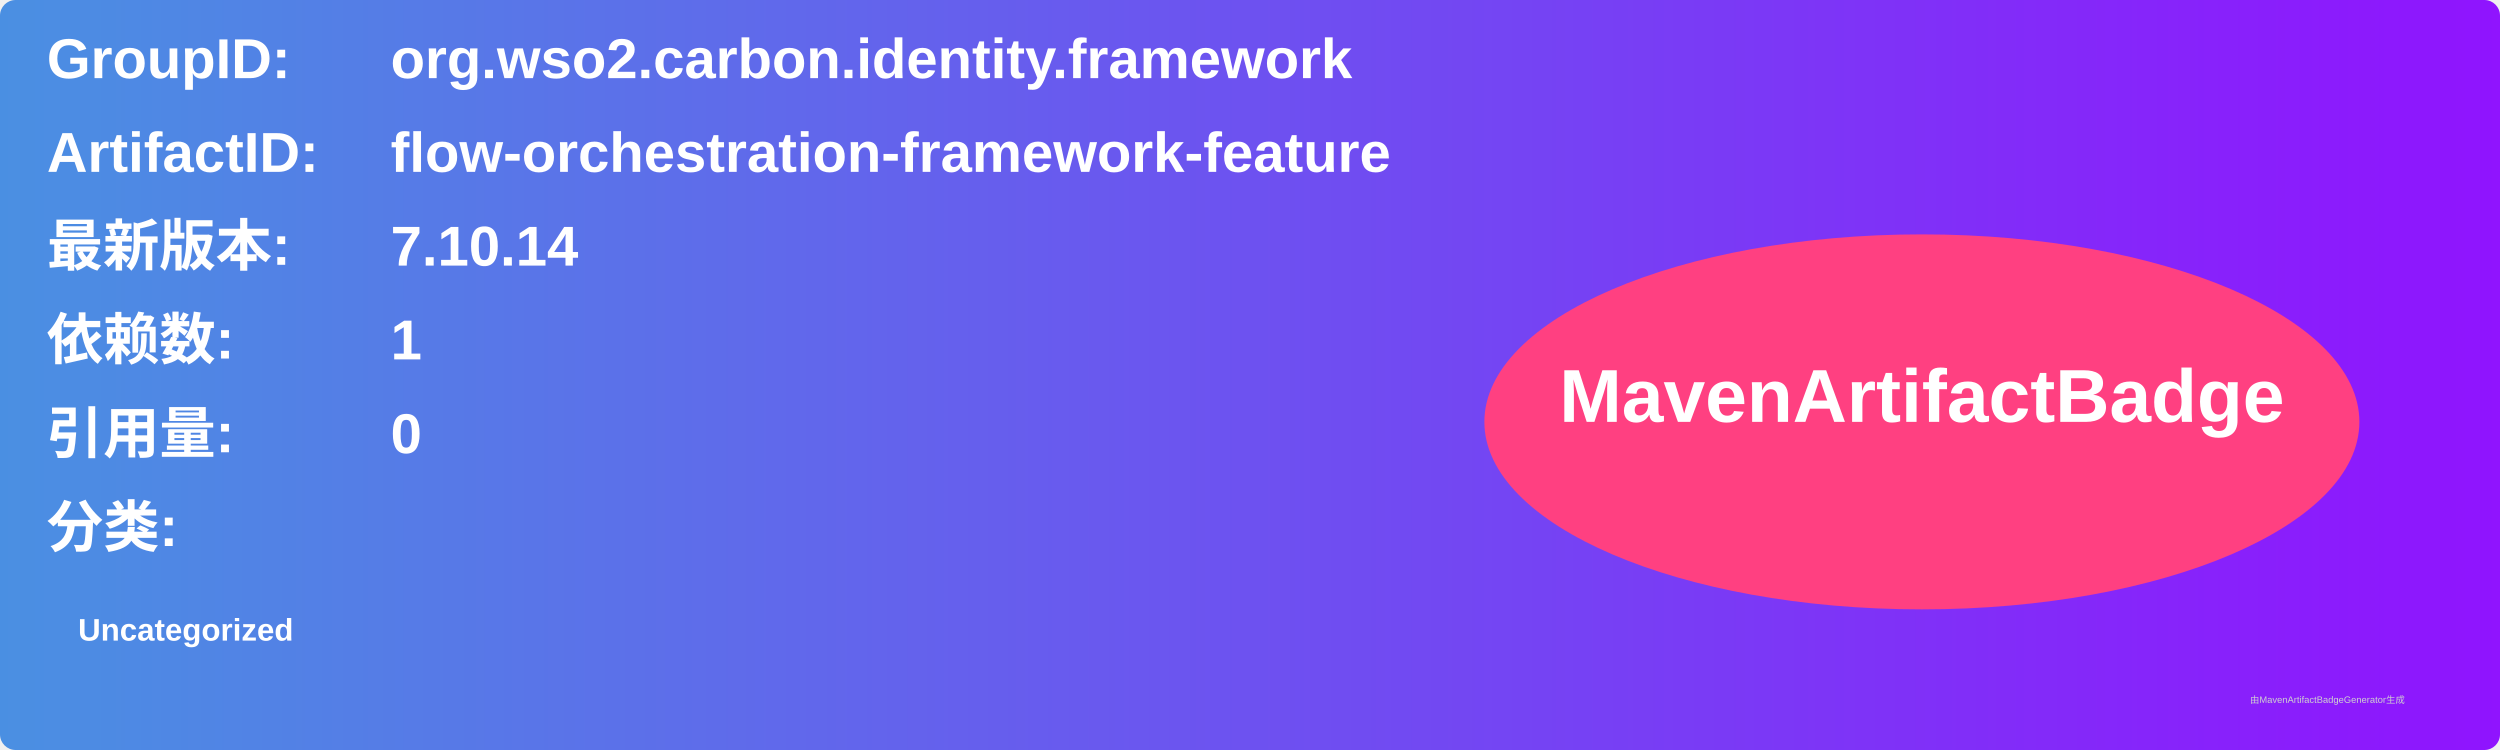
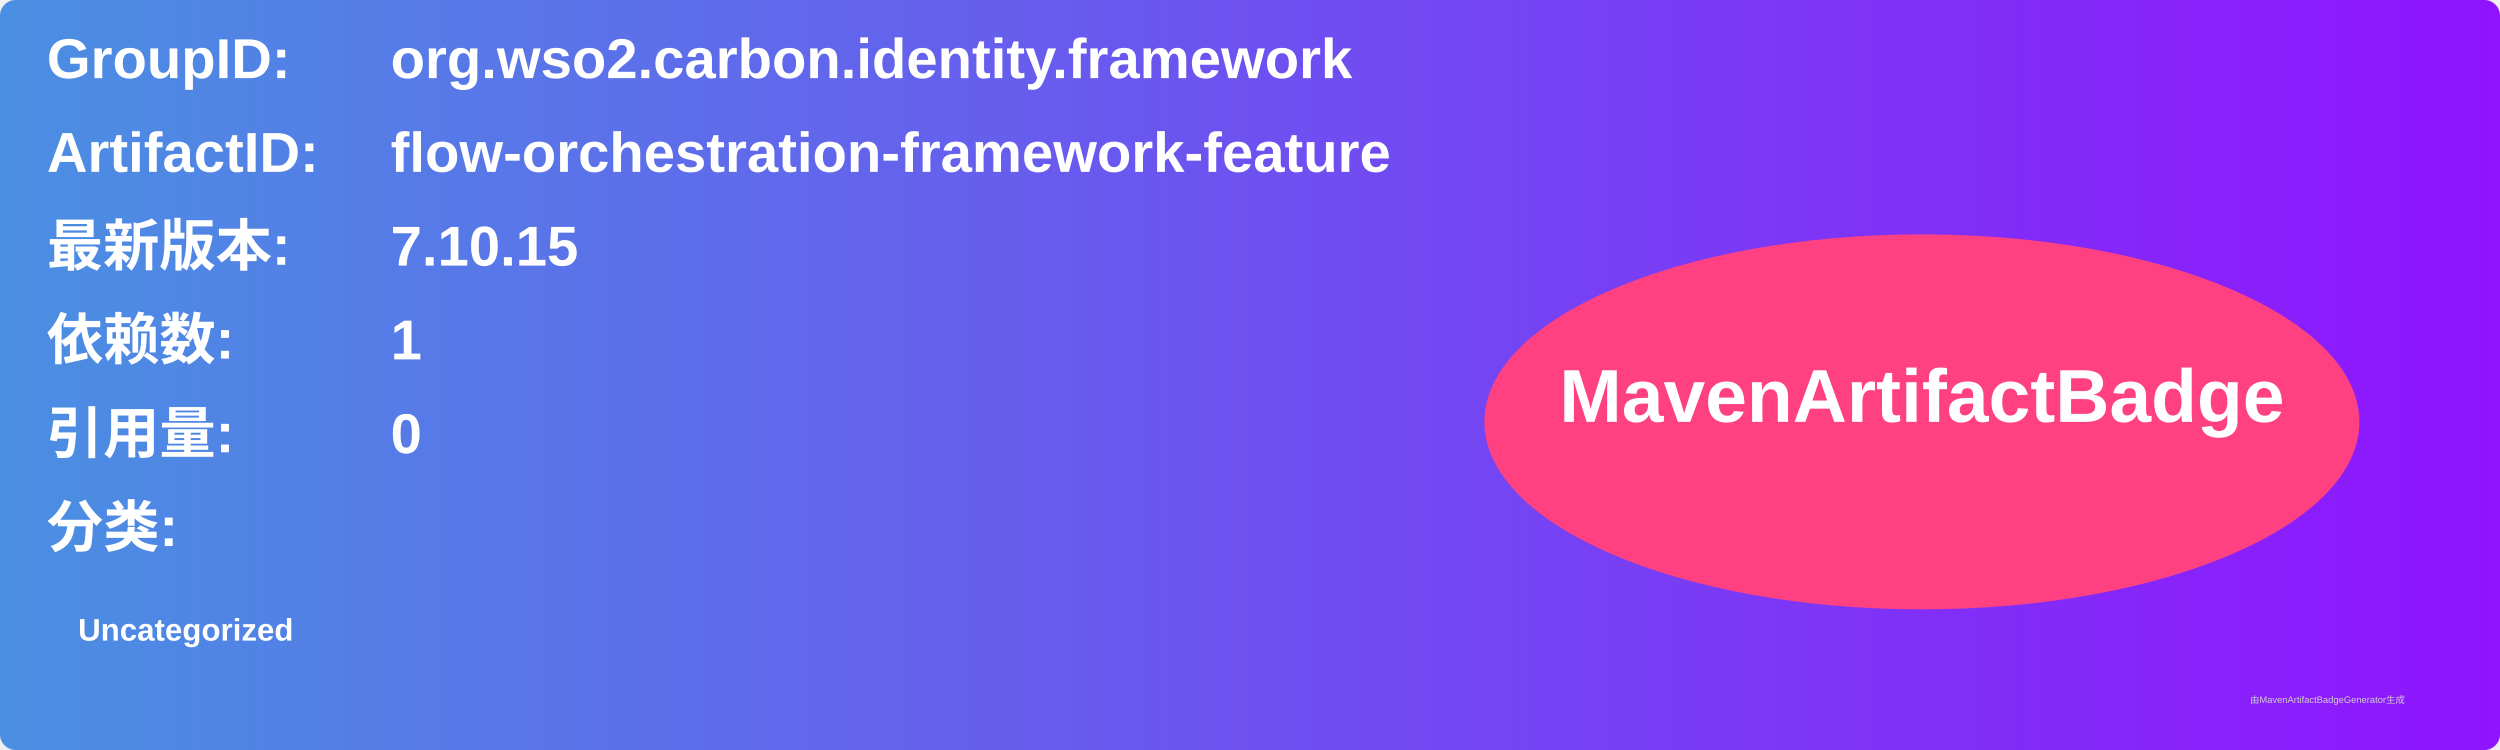
<svg xmlns="http://www.w3.org/2000/svg" width="800" height="240" viewBox="0 0 800 240">
  <linearGradient id="grad" x1="0%" y1="0%" x2="100%" y2="0%">
    <stop offset="0%" stop-color="#4a90e2" />
    <stop offset="100%" stop-color="#9013fe" />
  </linearGradient>
  <rect width="100%" height="100%" rx="5" ry="5" fill="url(#grad)" />
  <g transform="translate(15, 15)">
    <text x="0" y="10" font-family="Arial" font-size="18" fill="white" font-weight="bold" width="260">GroupID:</text>
    <text x="110" y="10" font-family="Arial" font-size="18" fill="white" font-weight="bold" width="460">org.wso2.carbon.identity.framework</text>
    <text x="0" y="40" font-family="Arial" font-size="18" fill="white" font-weight="bold" width="260">ArtifactID:</text>
    <text x="110" y="40" font-family="Arial" font-size="18" fill="white" font-weight="bold" width="460">flow-orchestration-framework-feature</text>
    <text x="0" y="70" font-family="Arial" font-size="18" fill="white" font-weight="bold">最新版本:</text>
    <text x="110" y="70" font-family="Arial" font-size="18" fill="white" font-weight="bold">
-       <tspan font-weight="bold">7.10.14</tspan>
+       <tspan font-weight="bold">7.10.15</tspan>
    </text>
    <text x="0" y="100" font-family="Arial" font-size="18" fill="white" font-weight="bold">依赖数: </text>
    <text x="110" y="100" font-family="Arial" font-size="18" fill="white">
      <tspan font-weight="bold">1</tspan>
    </text>
    <text x="0" y="130" font-family="Arial" font-size="18" fill="white" font-weight="bold">引用量: </text>
    <text x="110" y="130" font-family="Arial" font-size="18" fill="white">
      <tspan font-weight="bold">0</tspan>
    </text>
    <text x="0" y="160" font-family="Arial" font-size="18" fill="white" font-weight="bold">分类:</text>
    <text x="10" y="190" font-family="Arial" font-size="10" fill="white">
      <tspan font-weight="bold">Uncategorized</tspan>
    </text>
    <ellipse cx="600" cy="120" rx="140" ry="60" fill="#ff4081" />
    <text x="600" y="120" text-anchor="middle" font-family="Arial" font-size="24" fill="white" font-weight="bold">MavenArtifactBadge</text>
  </g>
  <text x="720" y="225" font-family="Arial" font-size="3" fill="#d0d0d0">由MavenArtifactBadgeGenerator生成</text>
</svg>
